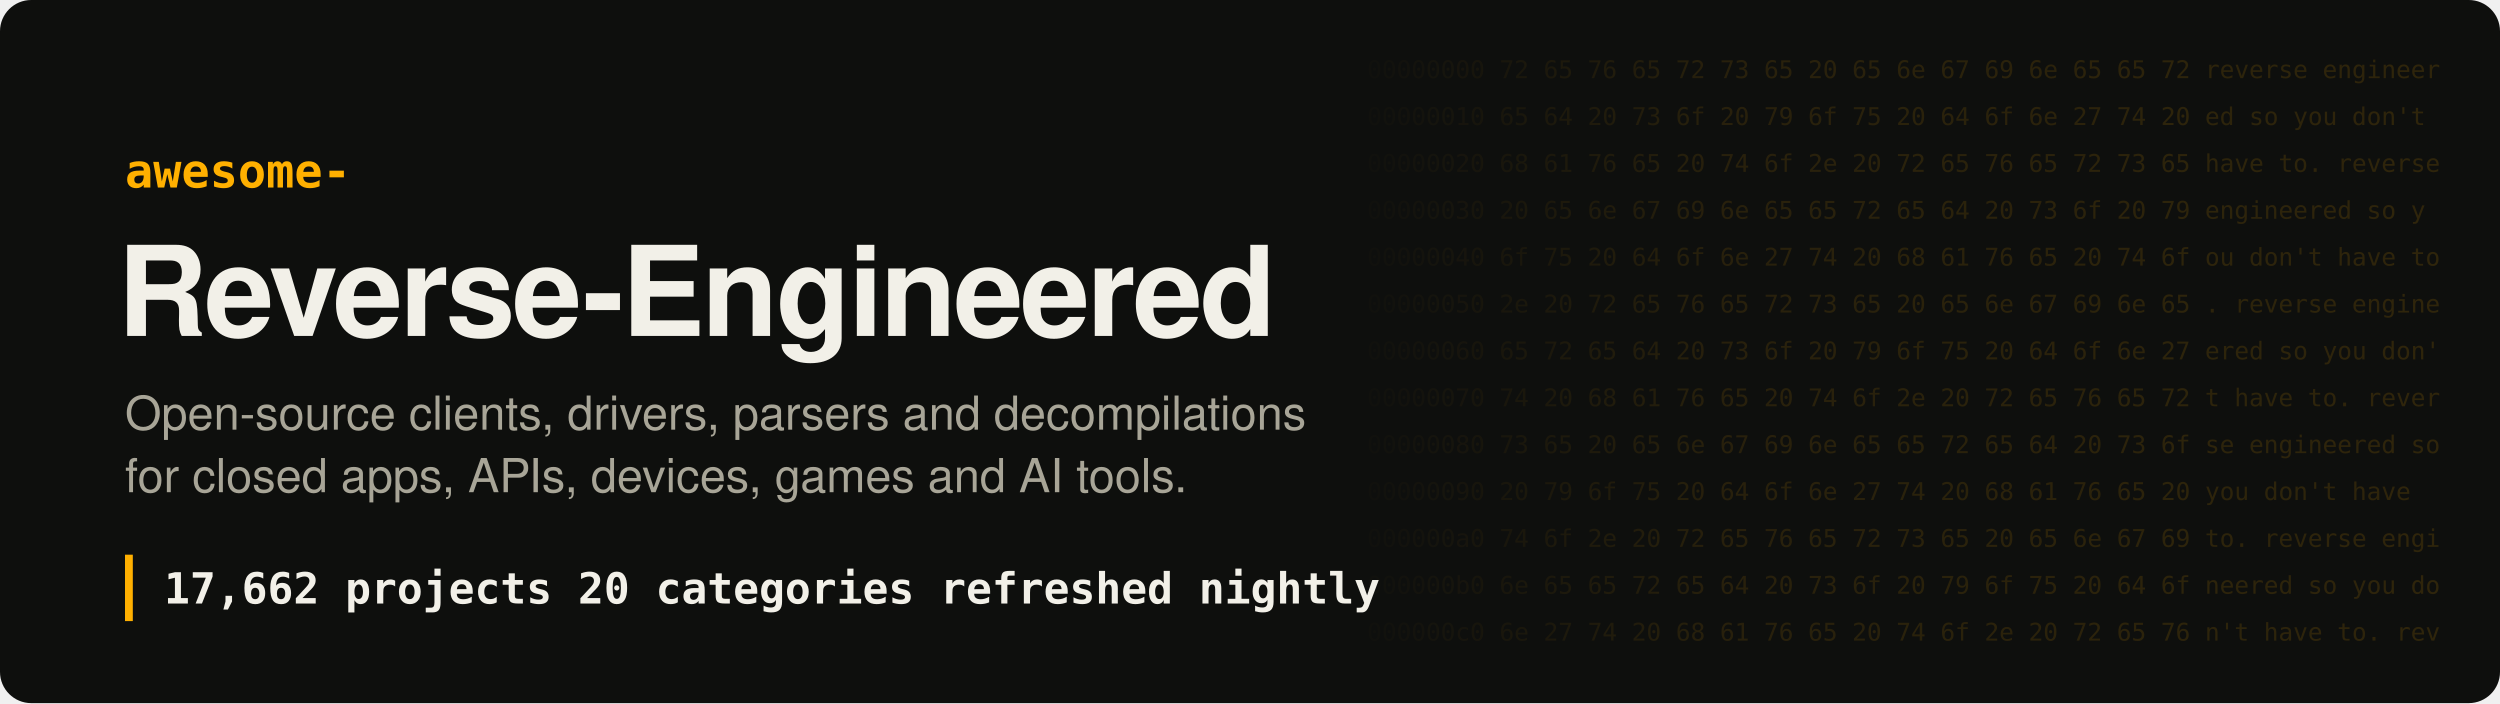
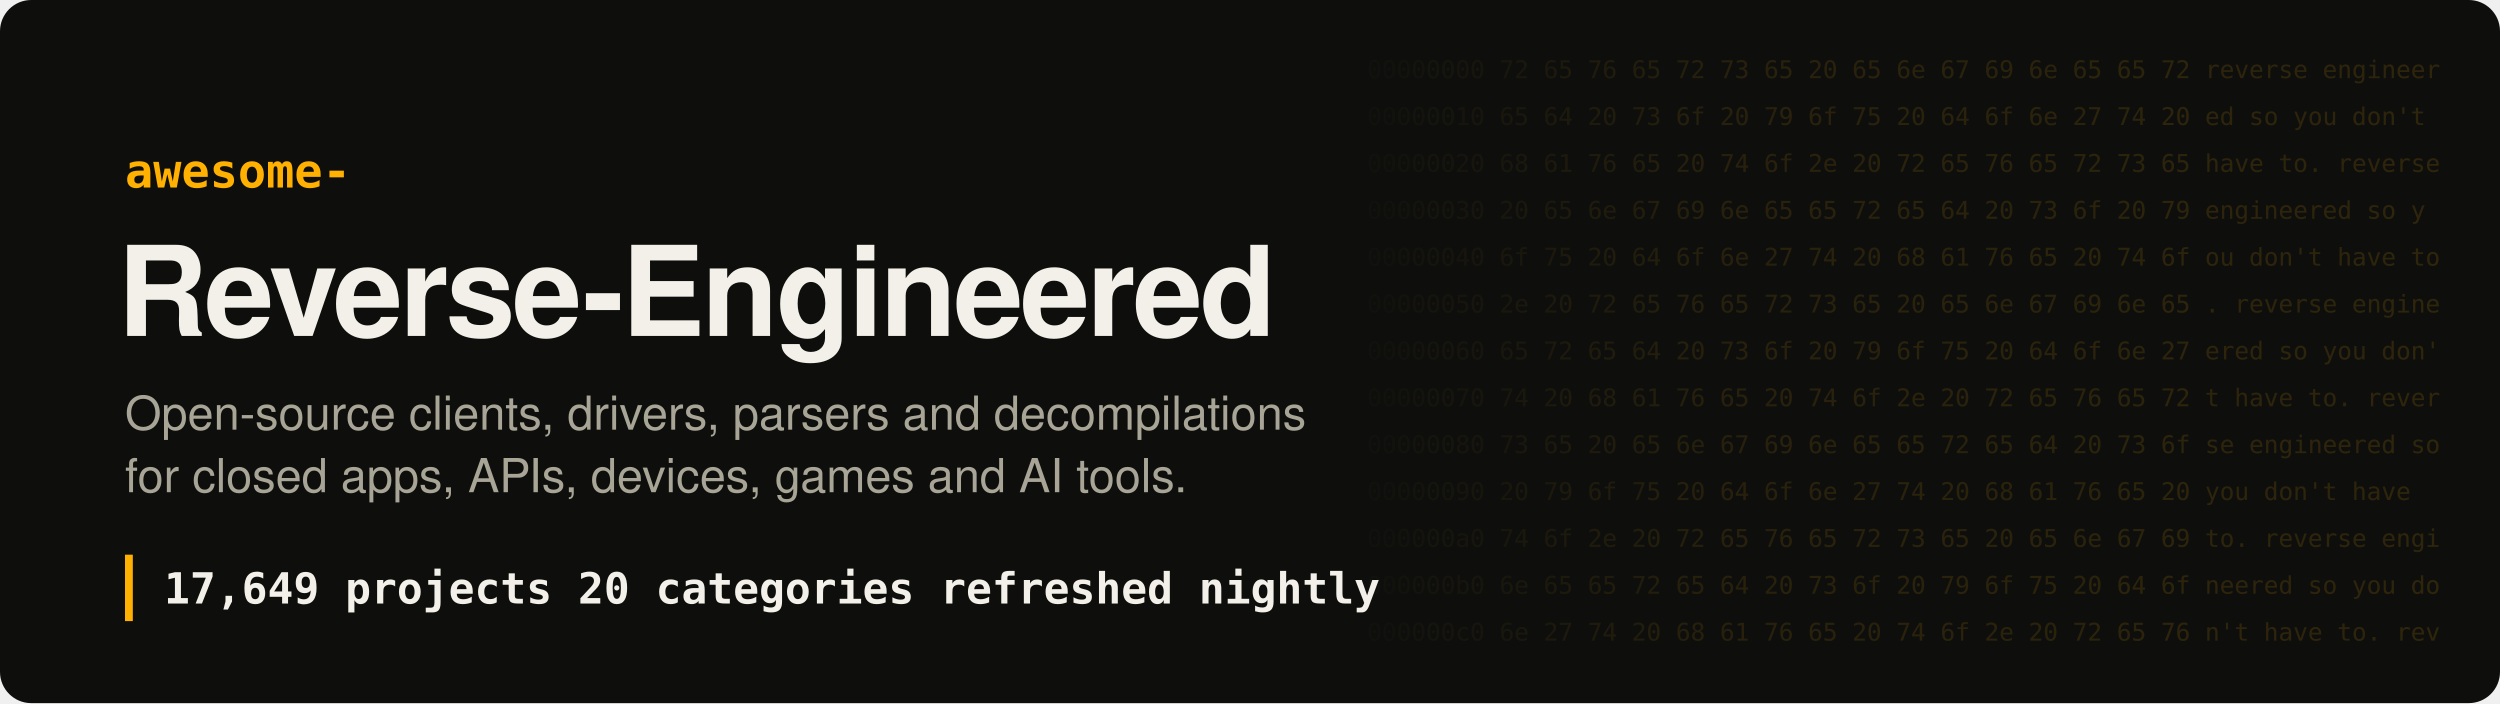
- <svg xmlns="http://www.w3.org/2000/svg" width="1280" height="360" viewBox="0 0 1280 360" role="img" aria-label="Awesome Reverse-Engineered: 17,662 projects">
+ <svg xmlns="http://www.w3.org/2000/svg" width="1280" height="360" viewBox="0 0 1280 360" role="img" aria-label="Awesome Reverse-Engineered: 17,649 projects">
  <style>
.hex{font:12.5px ui-monospace, SFMono-Regular, Menlo, Consolas, monospace;fill:#ffb000;white-space:pre}
.t{font:700 64px -apple-system, BlinkMacSystemFont, 'Segoe UI', Helvetica, Arial, sans-serif;fill:#f2f0e8;letter-spacing:-1.5px}
.k{font:600 24px ui-monospace, SFMono-Regular, Menlo, Consolas, monospace;fill:#ffb000}
.s{font:400 24px -apple-system, BlinkMacSystemFont, 'Segoe UI', Helvetica, Arial, sans-serif;fill:#a8a597}
.n{font:600 22px ui-monospace, SFMono-Regular, Menlo, Consolas, monospace;fill:#f2f0e8;white-space:pre}
</style>
  <defs>
    <linearGradient id="fade" x1="0" x2="1">
      <stop offset="0" stop-color="#ffb000" stop-opacity="0" />
      <stop offset=".35" stop-color="#ffb000" stop-opacity=".16" />
      <stop offset="1" stop-color="#ffb000" stop-opacity=".2" />
    </linearGradient>
    <mask id="m">
      <rect x="680" width="600" height="360" fill="url(#fade)" />
    </mask>
  </defs>
  <rect width="1280" height="360" rx="16" fill="#0e0f0d" />
  <g mask="url(#m)" style="filter:none">
    <text x="700" y="40" class="hex" fill="#fff">00000000  72 65 76 65 72 73 65 20 65 6e 67 69 6e 65 65 72  reverse engineer</text>
    <text x="700" y="64" class="hex" fill="#fff">00000010  65 64 20 73 6f 20 79 6f 75 20 64 6f 6e 27 74 20  ed so you don't </text>
    <text x="700" y="88" class="hex" fill="#fff">00000020  68 61 76 65 20 74 6f 2e 20 72 65 76 65 72 73 65  have to. reverse</text>
    <text x="700" y="112" class="hex" fill="#fff">00000030  20 65 6e 67 69 6e 65 65 72 65 64 20 73 6f 20 79   engineered so y</text>
    <text x="700" y="136" class="hex" fill="#fff">00000040  6f 75 20 64 6f 6e 27 74 20 68 61 76 65 20 74 6f  ou don't have to</text>
    <text x="700" y="160" class="hex" fill="#fff">00000050  2e 20 72 65 76 65 72 73 65 20 65 6e 67 69 6e 65  . reverse engine</text>
    <text x="700" y="184" class="hex" fill="#fff">00000060  65 72 65 64 20 73 6f 20 79 6f 75 20 64 6f 6e 27  ered so you don'</text>
    <text x="700" y="208" class="hex" fill="#fff">00000070  74 20 68 61 76 65 20 74 6f 2e 20 72 65 76 65 72  t have to. rever</text>
    <text x="700" y="232" class="hex" fill="#fff">00000080  73 65 20 65 6e 67 69 6e 65 65 72 65 64 20 73 6f  se engineered so</text>
    <text x="700" y="256" class="hex" fill="#fff">00000090  20 79 6f 75 20 64 6f 6e 27 74 20 68 61 76 65 20   you don't have </text>
    <text x="700" y="280" class="hex" fill="#fff">000000a0  74 6f 2e 20 72 65 76 65 72 73 65 20 65 6e 67 69  to. reverse engi</text>
    <text x="700" y="304" class="hex" fill="#fff">000000b0  6e 65 65 72 65 64 20 73 6f 20 79 6f 75 20 64 6f  neered so you do</text>
    <text x="700" y="328" class="hex" fill="#fff">000000c0  6e 27 74 20 68 61 76 65 20 74 6f 2e 20 72 65 76  n't have to. rev</text>
  </g>
  <text x="64" y="96" class="k">awesome-</text>
  <text x="60" y="172" class="t">Reverse-Engineered</text>
  <text x="64" y="220" class="s">Open-source clients, drivers, parsers and decompilations</text>
  <text x="64" y="252" class="s">for closed apps, APIs, devices, games and AI tools.</text>
  <rect x="64" y="284" width="4" height="34" fill="#ffb000" />
-   <text x="84" y="309" class="n">17,662 projects   20 categories   refreshed nightly</text>
+   <text x="84" y="309" class="n">17,649 projects   20 categories   refreshed nightly</text>
</svg>
